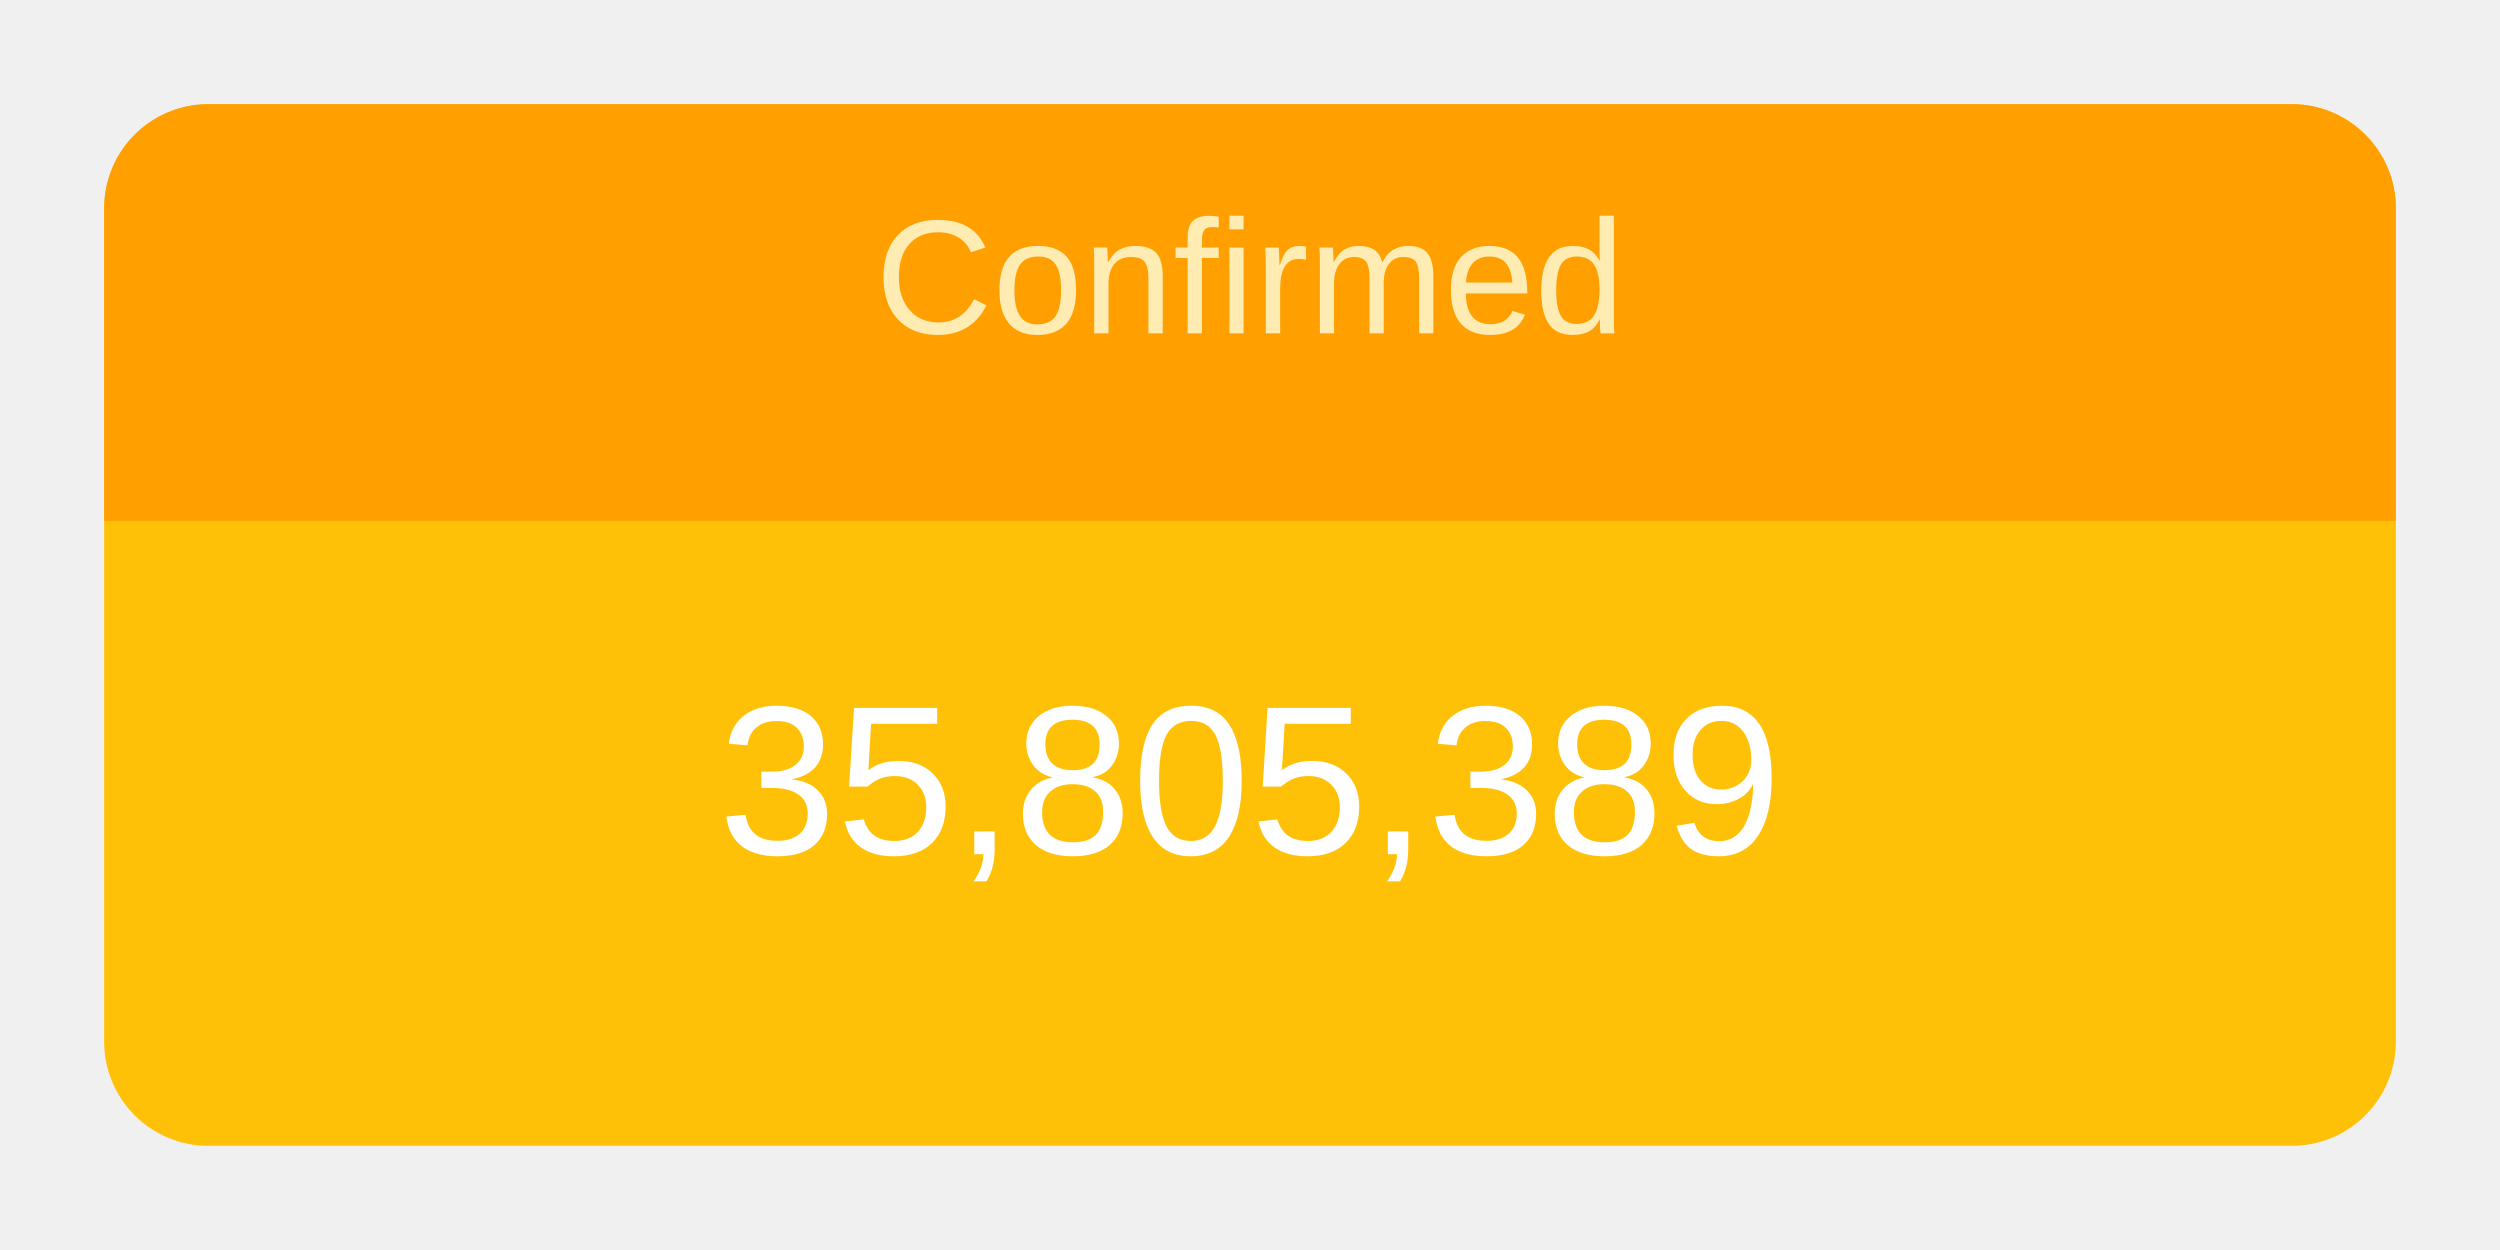
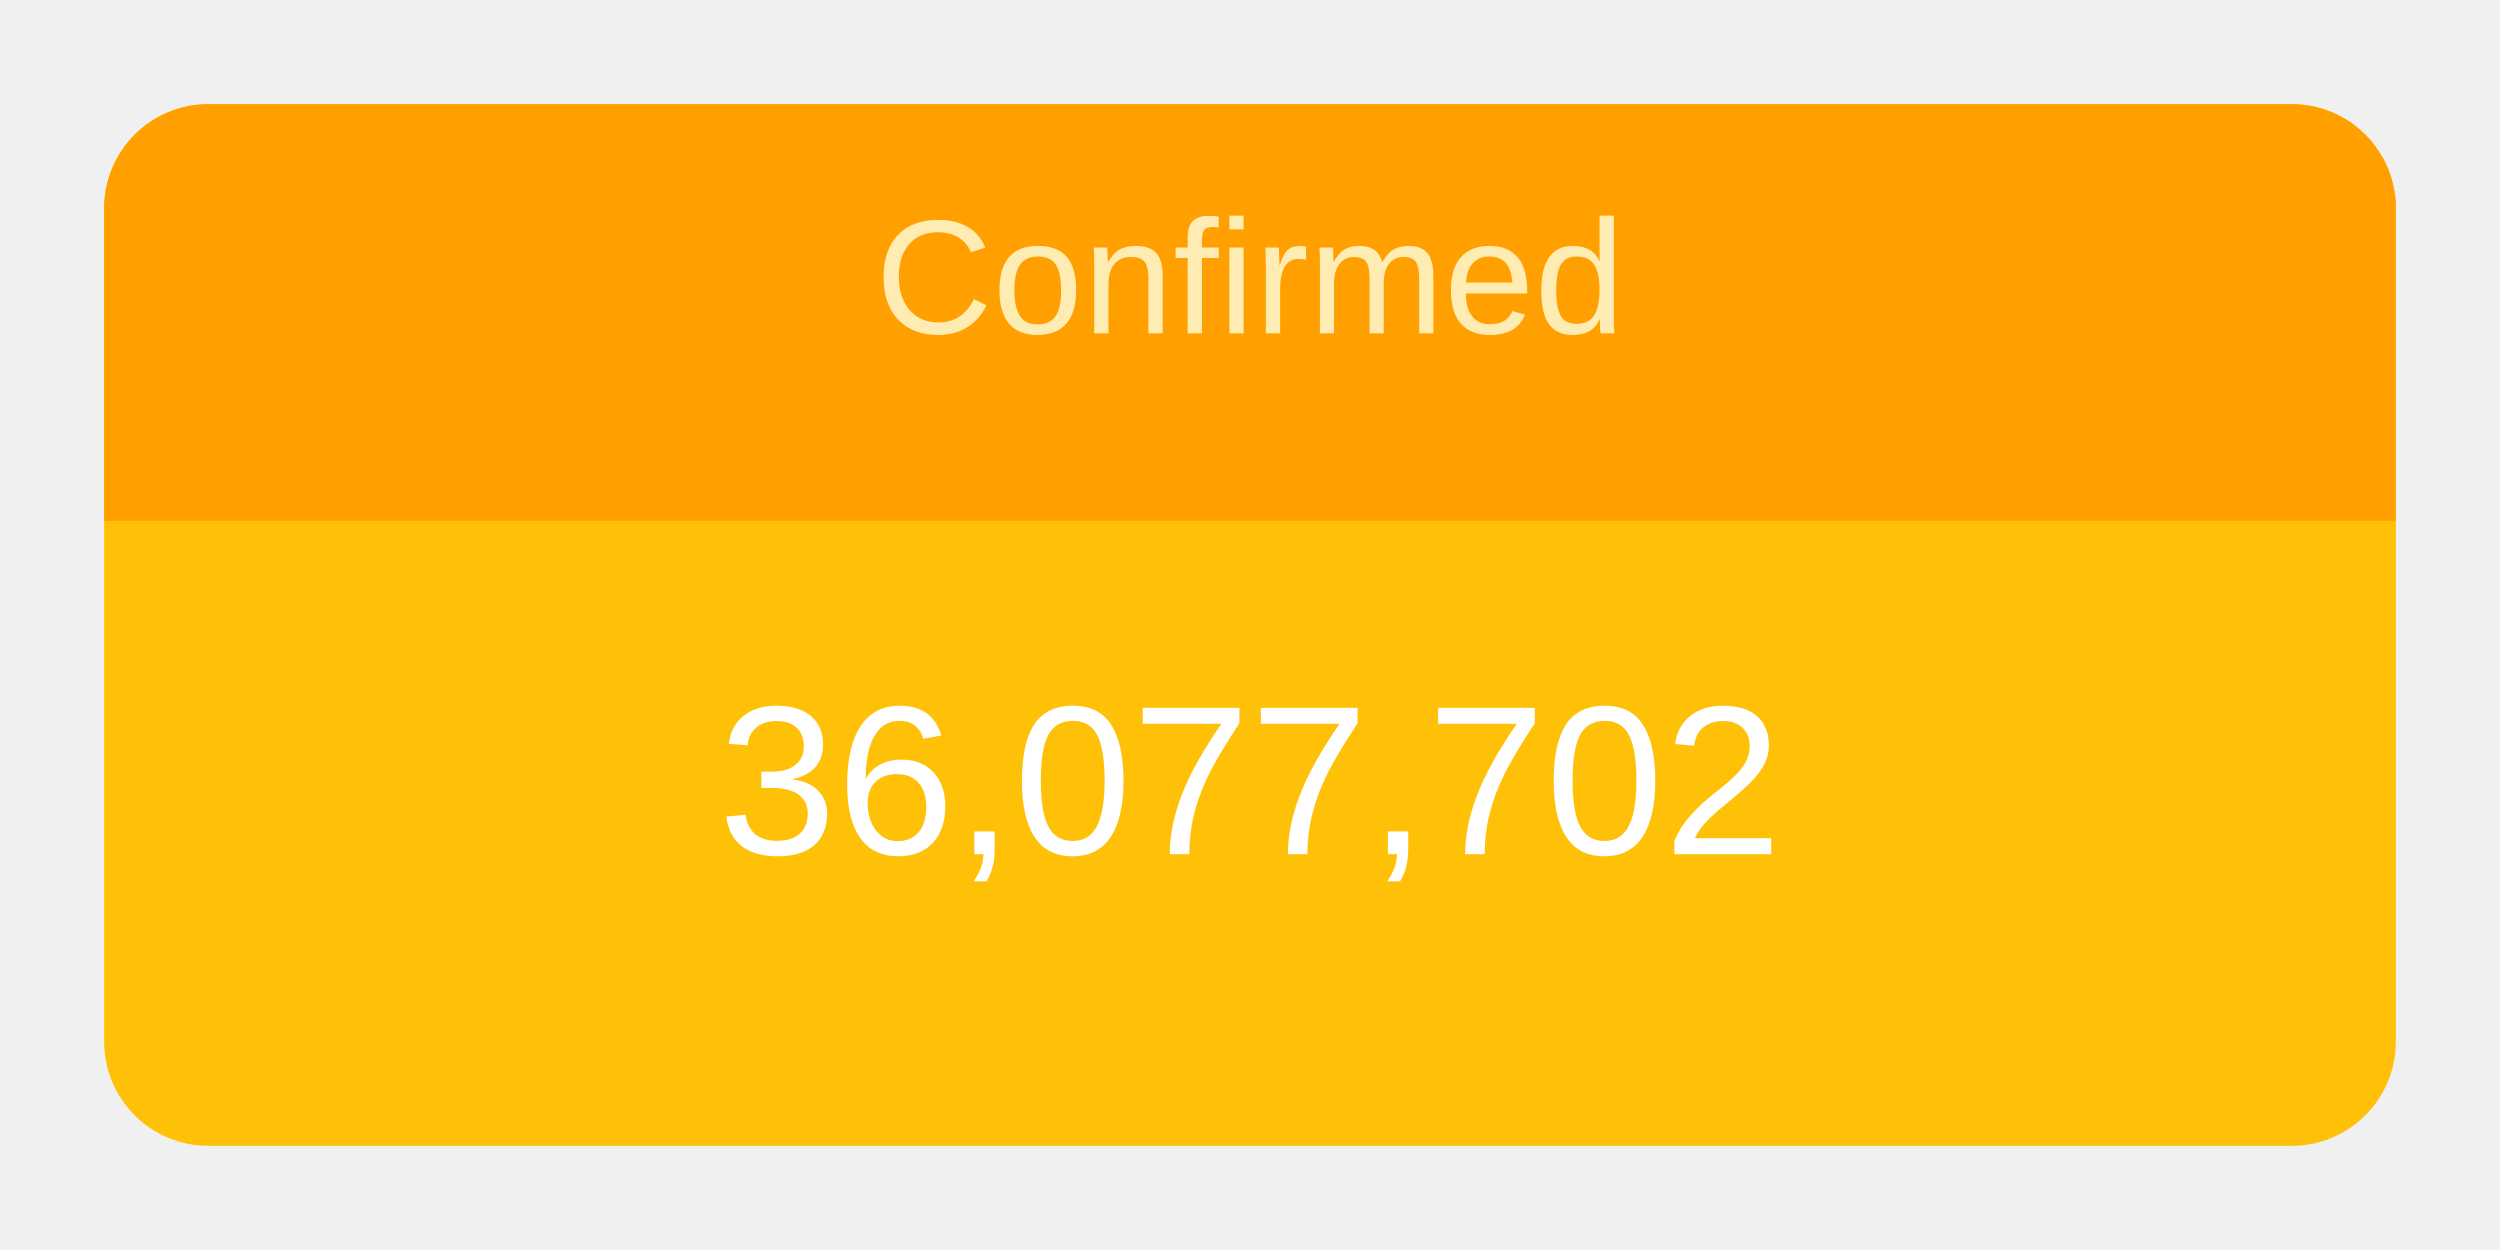
<svg xmlns="http://www.w3.org/2000/svg" height="120" viewBox="" width="240">
  <g transform="translate(10,10)">
    <rect rx="10" ry="10" width="220" height="100" style="fill: #ffc107; stroke-width: 5;" />
    <svg width="220" height="100">
      <text x="50%" y="72%" alignment-baseline="middle" text-anchor="middle" fill="white" font-size="1.7em" font-family="Arial, Helvetica, sans-serif">
-         35,805,389
+         36,077,702
      </text>
    </svg>
    <path fill="#FFA000" d=" M 210 0              a 10 10 0 0 1 10 10              v 30             h-220             v-30             a 10 10 0 0 1 10 -10" />
    <svg width="220" height="40">
      <text x="50%" y="55%" alignment-baseline="middle" text-anchor="middle" fill="#FFECB3" font-size="1.3em" font-family="Arial, Helvetica, sans-serif">
        Confirmed
      </text>
    </svg>
  </g>
</svg>
